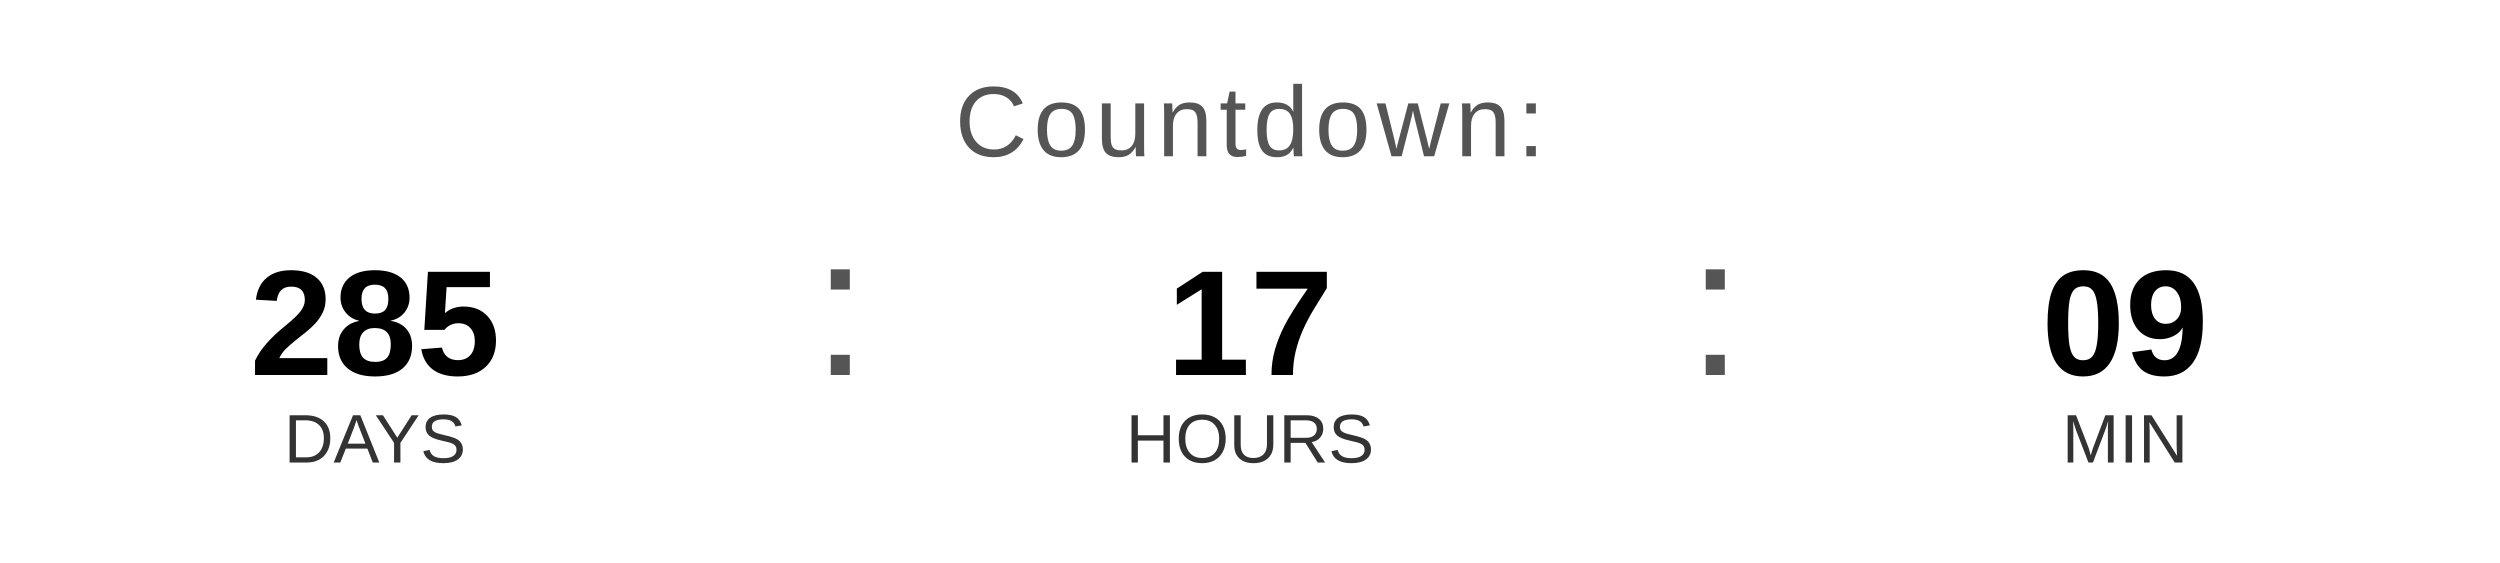
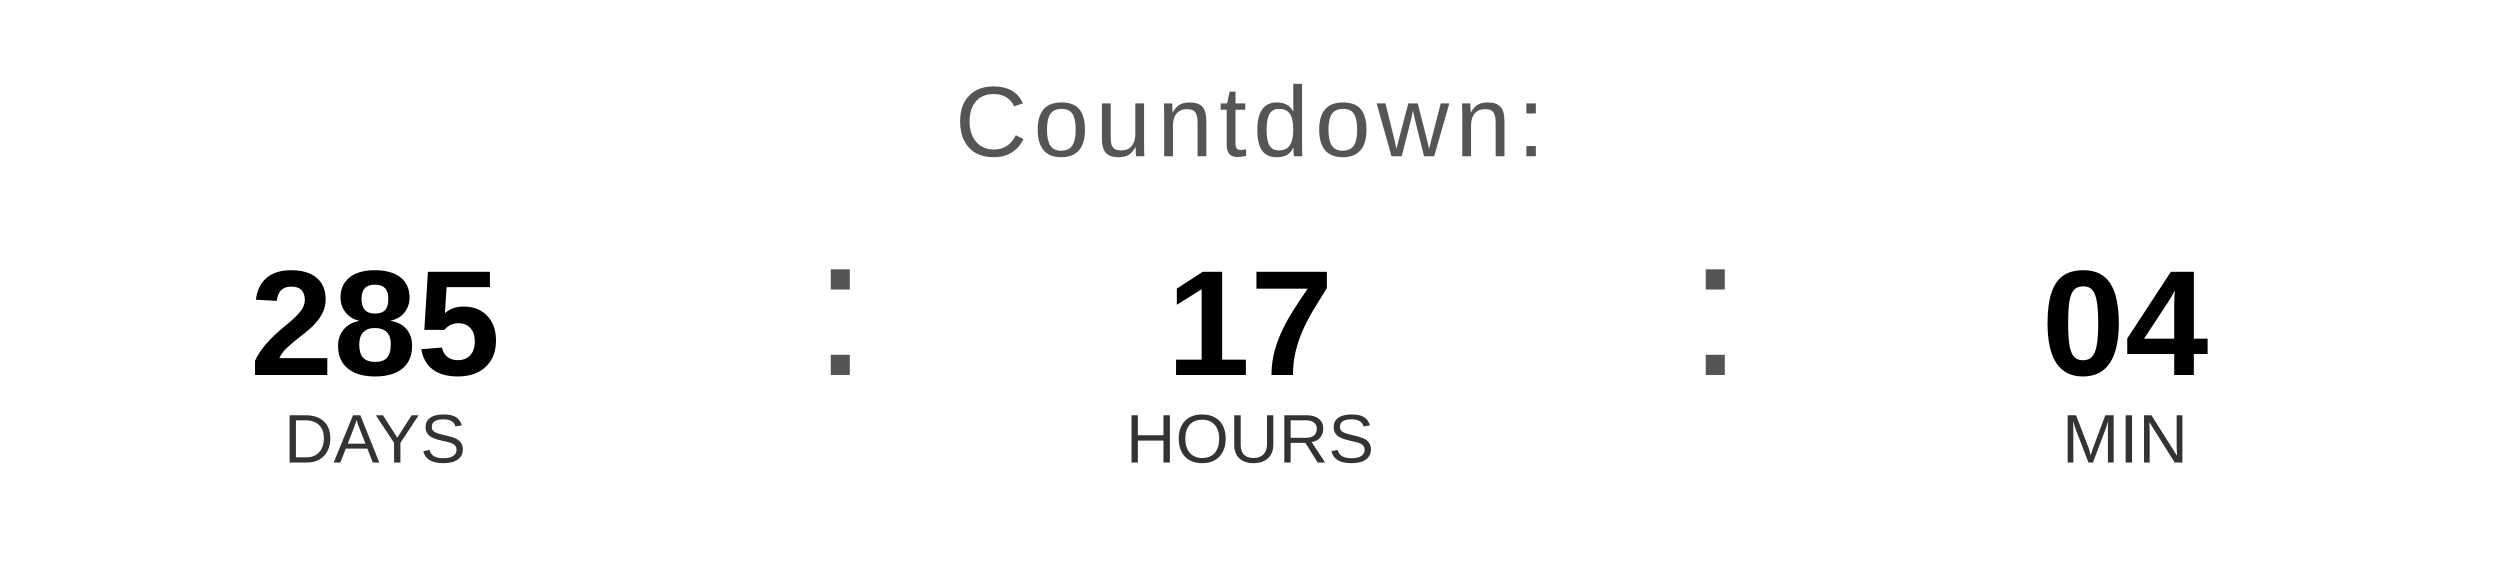
<svg xmlns="http://www.w3.org/2000/svg" width="400" height="90" viewBox="0 0 400 90">
  <text x="200" y="25" font-family="Arial, Helvetica, sans-serif" font-size="16" fill="#555555" text-anchor="middle" letter-spacing="1">
    Countdown:
  </text>
  <text x="60" y="60" font-family="Arial, Helvetica, sans-serif" font-size="24" font-weight="bold" fill="#000000" text-anchor="middle">285</text>
  <text x="60" y="74" font-family="Arial, Helvetica, sans-serif" font-size="11" fill="#333333" text-anchor="middle">DAYS</text>
  <text x="130" y="60" font-family="Arial, sans-serif" font-size="32" fill="#555555">:</text>
  <text x="200" y="60" font-family="Arial, Helvetica, sans-serif" font-size="24" font-weight="bold" fill="#000000" text-anchor="middle">17</text>
  <text x="200" y="74" font-family="Arial, Helvetica, sans-serif" font-size="11" fill="#333333" text-anchor="middle">HOURS</text>
  <text x="270" y="60" font-family="Arial, sans-serif" font-size="32" fill="#555555">:</text>
-   <text x="340" y="60" font-family="Arial, Helvetica, sans-serif" font-size="24" font-weight="bold" fill="#000000" text-anchor="middle">09</text>
+   <text x="340" y="60" font-family="Arial, Helvetica, sans-serif" font-size="24" font-weight="bold" fill="#000000" text-anchor="middle">04</text>
  <text x="340" y="74" font-family="Arial, Helvetica, sans-serif" font-size="11" fill="#333333" text-anchor="middle">MIN</text>
</svg>
